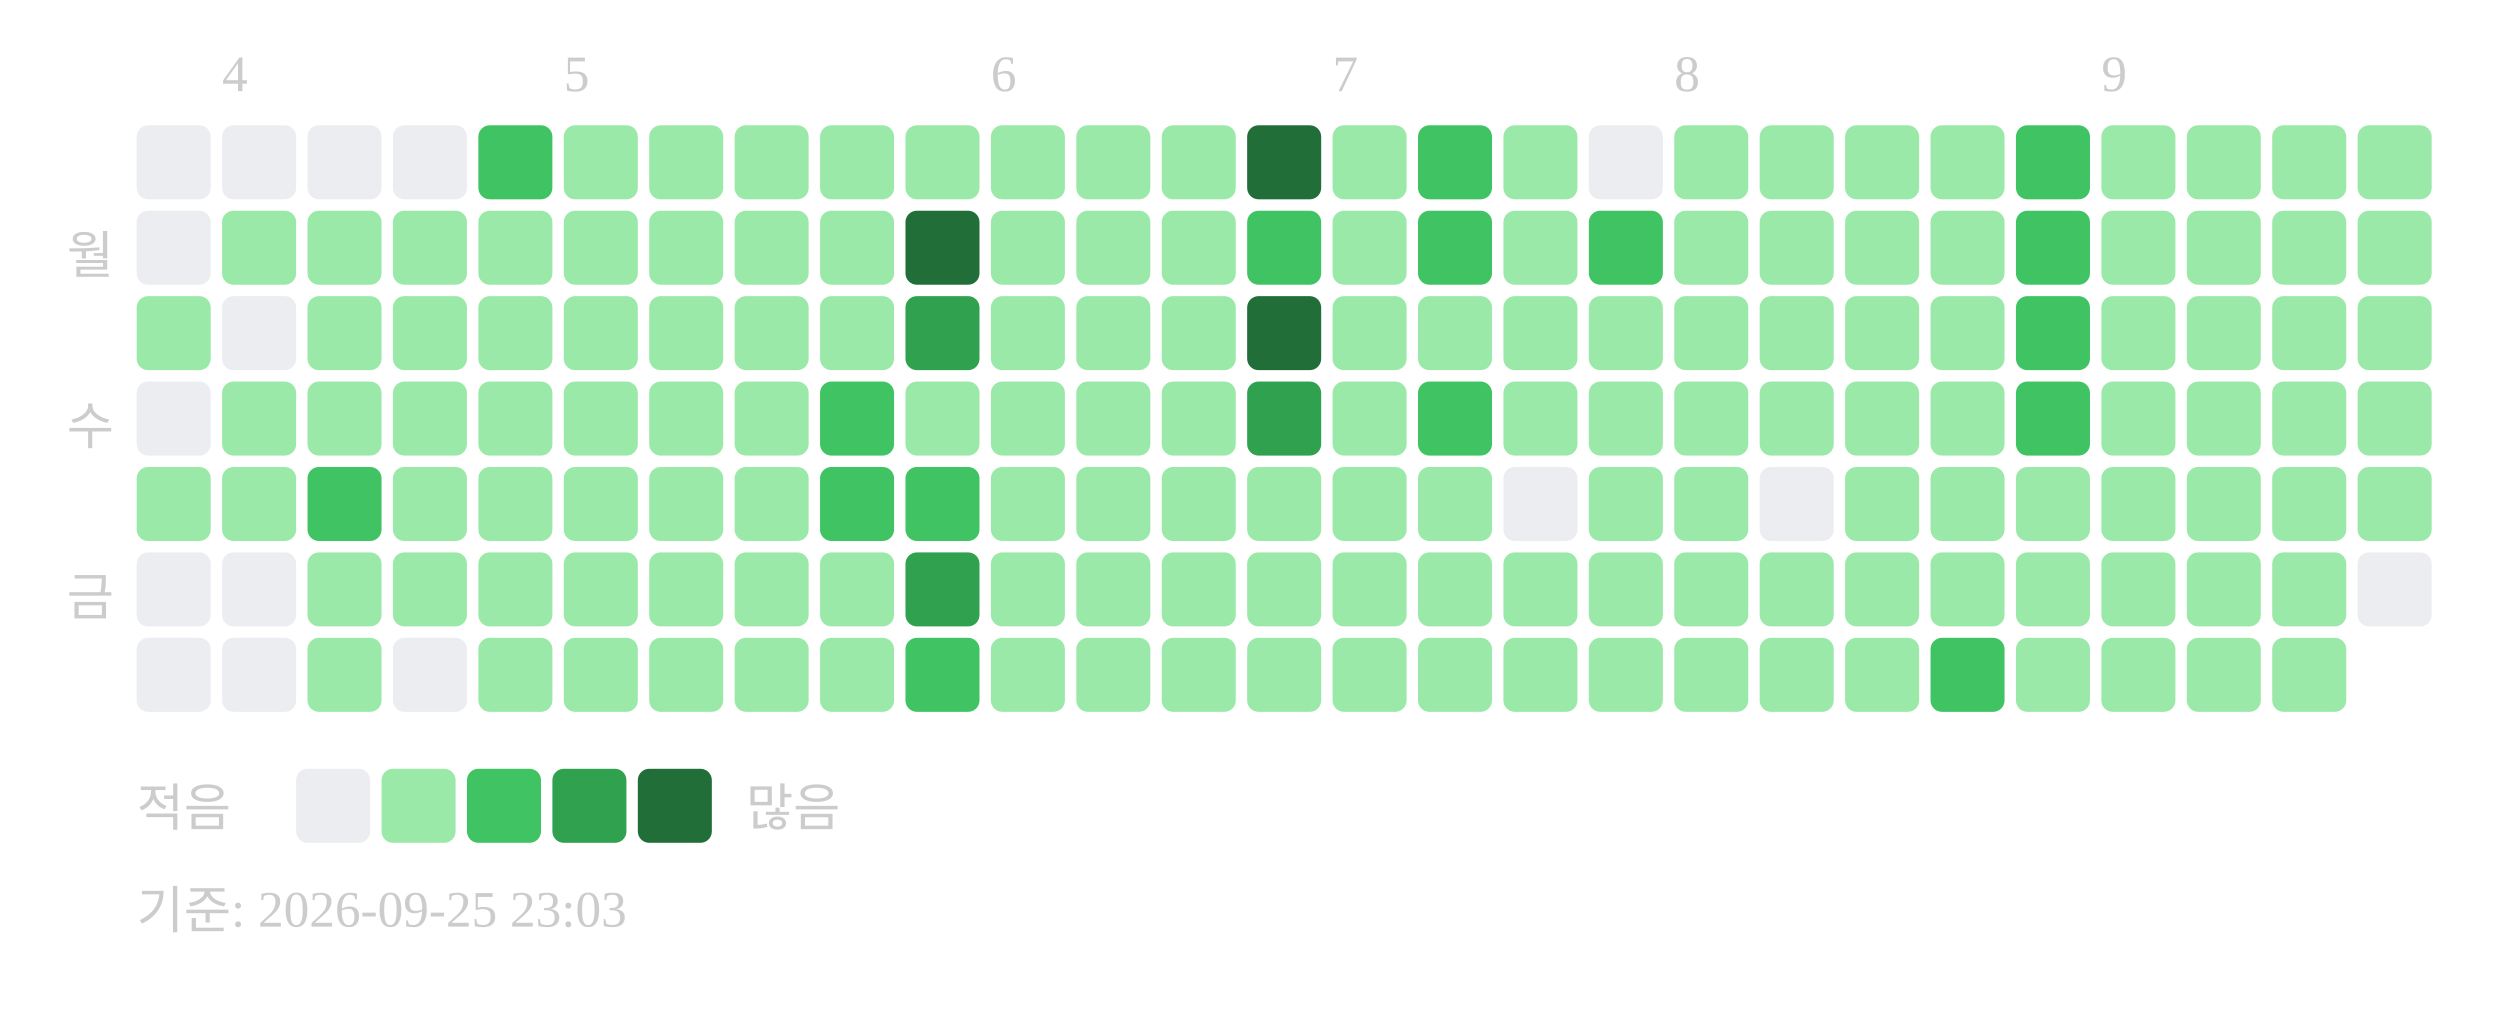
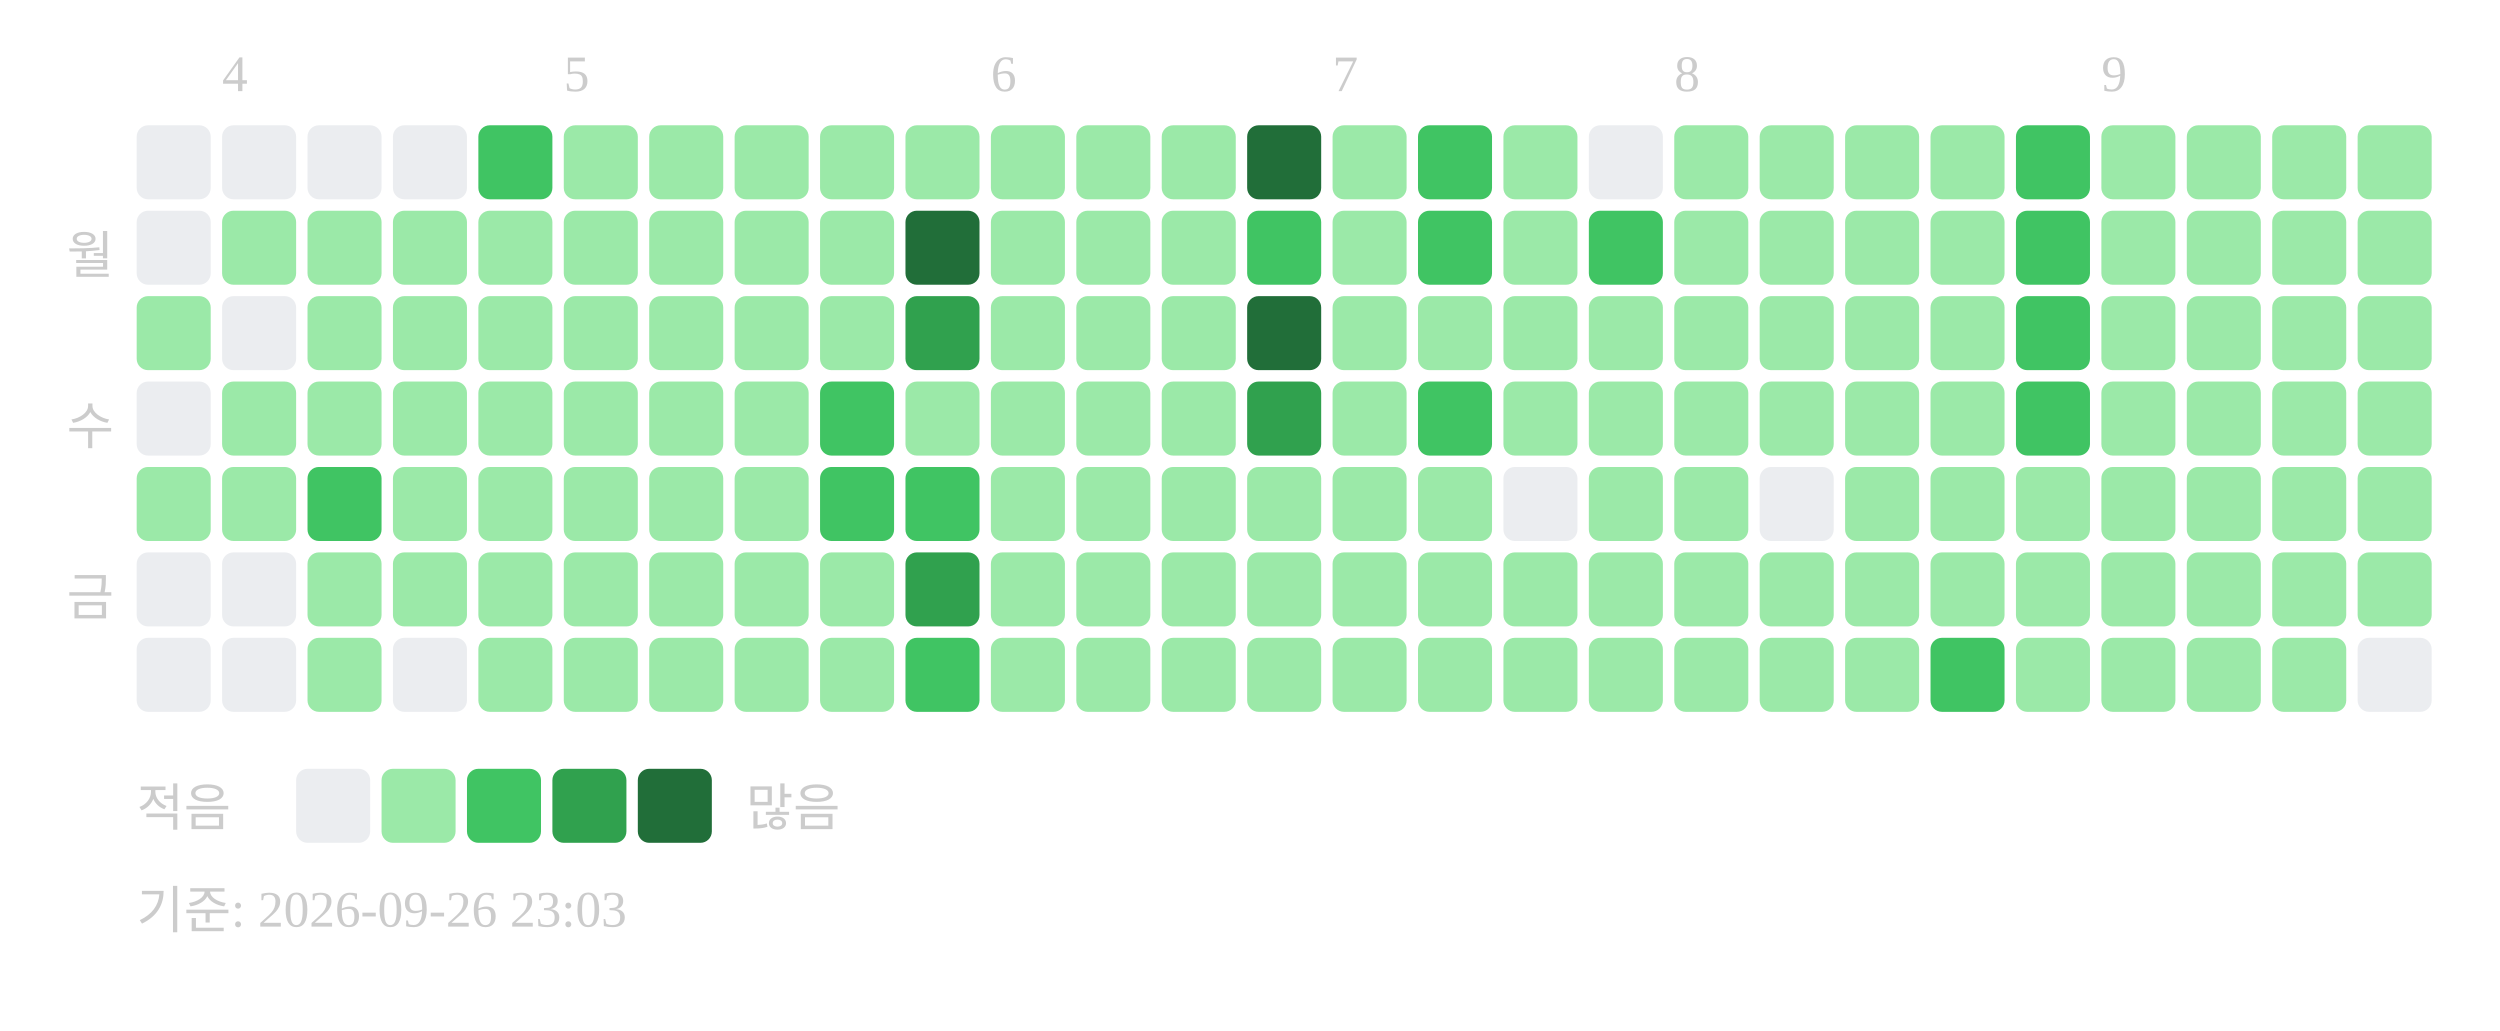
<svg xmlns="http://www.w3.org/2000/svg" width="439" height="181">
  <text x="39" y="16" font-size="9" fill="#cccccc">4</text>
  <text x="99" y="16" font-size="9" fill="#cccccc">5</text>
  <text x="174" y="16" font-size="9" fill="#cccccc">6</text>
  <text x="234" y="16" font-size="9" fill="#cccccc">7</text>
  <text x="294" y="16" font-size="9" fill="#cccccc">8</text>
  <text x="369" y="16" font-size="9" fill="#cccccc">9</text>
  <text x="20" y="48" text-anchor="end" font-size="9" fill="#cccccc">월</text>
  <text x="20" y="78" text-anchor="end" font-size="9" fill="#cccccc">수</text>
  <text x="20" y="108" text-anchor="end" font-size="9" fill="#cccccc">금</text>
  <rect x="24" y="22" width="13" height="13" rx="2" fill="#ebedf0" />
  <rect x="24" y="37" width="13" height="13" rx="2" fill="#ebedf0" />
  <rect x="24" y="52" width="13" height="13" rx="2" fill="#9be9a8" />
  <rect x="24" y="67" width="13" height="13" rx="2" fill="#ebedf0" />
  <rect x="24" y="82" width="13" height="13" rx="2" fill="#9be9a8" />
  <rect x="24" y="97" width="13" height="13" rx="2" fill="#ebedf0" />
  <rect x="24" y="112" width="13" height="13" rx="2" fill="#ebedf0" />
  <rect x="39" y="22" width="13" height="13" rx="2" fill="#ebedf0" />
  <rect x="39" y="37" width="13" height="13" rx="2" fill="#9be9a8" />
  <rect x="39" y="52" width="13" height="13" rx="2" fill="#ebedf0" />
  <rect x="39" y="67" width="13" height="13" rx="2" fill="#9be9a8" />
  <rect x="39" y="82" width="13" height="13" rx="2" fill="#9be9a8" />
  <rect x="39" y="97" width="13" height="13" rx="2" fill="#ebedf0" />
  <rect x="39" y="112" width="13" height="13" rx="2" fill="#ebedf0" />
  <rect x="54" y="22" width="13" height="13" rx="2" fill="#ebedf0" />
  <rect x="54" y="37" width="13" height="13" rx="2" fill="#9be9a8" />
  <rect x="54" y="52" width="13" height="13" rx="2" fill="#9be9a8" />
  <rect x="54" y="67" width="13" height="13" rx="2" fill="#9be9a8" />
  <rect x="54" y="82" width="13" height="13" rx="2" fill="#40c463" />
  <rect x="54" y="97" width="13" height="13" rx="2" fill="#9be9a8" />
  <rect x="54" y="112" width="13" height="13" rx="2" fill="#9be9a8" />
  <rect x="69" y="22" width="13" height="13" rx="2" fill="#ebedf0" />
  <rect x="69" y="37" width="13" height="13" rx="2" fill="#9be9a8" />
  <rect x="69" y="52" width="13" height="13" rx="2" fill="#9be9a8" />
  <rect x="69" y="67" width="13" height="13" rx="2" fill="#9be9a8" />
  <rect x="69" y="82" width="13" height="13" rx="2" fill="#9be9a8" />
  <rect x="69" y="97" width="13" height="13" rx="2" fill="#9be9a8" />
  <rect x="69" y="112" width="13" height="13" rx="2" fill="#ebedf0" />
  <rect x="84" y="22" width="13" height="13" rx="2" fill="#40c463" />
  <rect x="84" y="37" width="13" height="13" rx="2" fill="#9be9a8" />
  <rect x="84" y="52" width="13" height="13" rx="2" fill="#9be9a8" />
  <rect x="84" y="67" width="13" height="13" rx="2" fill="#9be9a8" />
  <rect x="84" y="82" width="13" height="13" rx="2" fill="#9be9a8" />
  <rect x="84" y="97" width="13" height="13" rx="2" fill="#9be9a8" />
  <rect x="84" y="112" width="13" height="13" rx="2" fill="#9be9a8" />
  <rect x="99" y="22" width="13" height="13" rx="2" fill="#9be9a8" />
  <rect x="99" y="37" width="13" height="13" rx="2" fill="#9be9a8" />
  <rect x="99" y="52" width="13" height="13" rx="2" fill="#9be9a8" />
  <rect x="99" y="67" width="13" height="13" rx="2" fill="#9be9a8" />
  <rect x="99" y="82" width="13" height="13" rx="2" fill="#9be9a8" />
  <rect x="99" y="97" width="13" height="13" rx="2" fill="#9be9a8" />
  <rect x="99" y="112" width="13" height="13" rx="2" fill="#9be9a8" />
  <rect x="114" y="22" width="13" height="13" rx="2" fill="#9be9a8" />
  <rect x="114" y="37" width="13" height="13" rx="2" fill="#9be9a8" />
  <rect x="114" y="52" width="13" height="13" rx="2" fill="#9be9a8" />
  <rect x="114" y="67" width="13" height="13" rx="2" fill="#9be9a8" />
  <rect x="114" y="82" width="13" height="13" rx="2" fill="#9be9a8" />
  <rect x="114" y="97" width="13" height="13" rx="2" fill="#9be9a8" />
  <rect x="114" y="112" width="13" height="13" rx="2" fill="#9be9a8" />
  <rect x="129" y="22" width="13" height="13" rx="2" fill="#9be9a8" />
  <rect x="129" y="37" width="13" height="13" rx="2" fill="#9be9a8" />
  <rect x="129" y="52" width="13" height="13" rx="2" fill="#9be9a8" />
  <rect x="129" y="67" width="13" height="13" rx="2" fill="#9be9a8" />
  <rect x="129" y="82" width="13" height="13" rx="2" fill="#9be9a8" />
  <rect x="129" y="97" width="13" height="13" rx="2" fill="#9be9a8" />
  <rect x="129" y="112" width="13" height="13" rx="2" fill="#9be9a8" />
  <rect x="144" y="22" width="13" height="13" rx="2" fill="#9be9a8" />
  <rect x="144" y="37" width="13" height="13" rx="2" fill="#9be9a8" />
  <rect x="144" y="52" width="13" height="13" rx="2" fill="#9be9a8" />
  <rect x="144" y="67" width="13" height="13" rx="2" fill="#40c463" />
  <rect x="144" y="82" width="13" height="13" rx="2" fill="#40c463" />
  <rect x="144" y="97" width="13" height="13" rx="2" fill="#9be9a8" />
  <rect x="144" y="112" width="13" height="13" rx="2" fill="#9be9a8" />
  <rect x="159" y="22" width="13" height="13" rx="2" fill="#9be9a8" />
  <rect x="159" y="37" width="13" height="13" rx="2" fill="#216e39" />
  <rect x="159" y="52" width="13" height="13" rx="2" fill="#30a14e" />
  <rect x="159" y="67" width="13" height="13" rx="2" fill="#9be9a8" />
  <rect x="159" y="82" width="13" height="13" rx="2" fill="#40c463" />
  <rect x="159" y="97" width="13" height="13" rx="2" fill="#30a14e" />
  <rect x="159" y="112" width="13" height="13" rx="2" fill="#40c463" />
  <rect x="174" y="22" width="13" height="13" rx="2" fill="#9be9a8" />
  <rect x="174" y="37" width="13" height="13" rx="2" fill="#9be9a8" />
  <rect x="174" y="52" width="13" height="13" rx="2" fill="#9be9a8" />
  <rect x="174" y="67" width="13" height="13" rx="2" fill="#9be9a8" />
  <rect x="174" y="82" width="13" height="13" rx="2" fill="#9be9a8" />
  <rect x="174" y="97" width="13" height="13" rx="2" fill="#9be9a8" />
  <rect x="174" y="112" width="13" height="13" rx="2" fill="#9be9a8" />
  <rect x="189" y="22" width="13" height="13" rx="2" fill="#9be9a8" />
  <rect x="189" y="37" width="13" height="13" rx="2" fill="#9be9a8" />
  <rect x="189" y="52" width="13" height="13" rx="2" fill="#9be9a8" />
  <rect x="189" y="67" width="13" height="13" rx="2" fill="#9be9a8" />
  <rect x="189" y="82" width="13" height="13" rx="2" fill="#9be9a8" />
  <rect x="189" y="97" width="13" height="13" rx="2" fill="#9be9a8" />
  <rect x="189" y="112" width="13" height="13" rx="2" fill="#9be9a8" />
  <rect x="204" y="22" width="13" height="13" rx="2" fill="#9be9a8" />
  <rect x="204" y="37" width="13" height="13" rx="2" fill="#9be9a8" />
  <rect x="204" y="52" width="13" height="13" rx="2" fill="#9be9a8" />
  <rect x="204" y="67" width="13" height="13" rx="2" fill="#9be9a8" />
  <rect x="204" y="82" width="13" height="13" rx="2" fill="#9be9a8" />
  <rect x="204" y="97" width="13" height="13" rx="2" fill="#9be9a8" />
  <rect x="204" y="112" width="13" height="13" rx="2" fill="#9be9a8" />
  <rect x="219" y="22" width="13" height="13" rx="2" fill="#216e39" />
  <rect x="219" y="37" width="13" height="13" rx="2" fill="#40c463" />
  <rect x="219" y="52" width="13" height="13" rx="2" fill="#216e39" />
  <rect x="219" y="67" width="13" height="13" rx="2" fill="#30a14e" />
  <rect x="219" y="82" width="13" height="13" rx="2" fill="#9be9a8" />
  <rect x="219" y="97" width="13" height="13" rx="2" fill="#9be9a8" />
  <rect x="219" y="112" width="13" height="13" rx="2" fill="#9be9a8" />
  <rect x="234" y="22" width="13" height="13" rx="2" fill="#9be9a8" />
  <rect x="234" y="37" width="13" height="13" rx="2" fill="#9be9a8" />
  <rect x="234" y="52" width="13" height="13" rx="2" fill="#9be9a8" />
  <rect x="234" y="67" width="13" height="13" rx="2" fill="#9be9a8" />
  <rect x="234" y="82" width="13" height="13" rx="2" fill="#9be9a8" />
  <rect x="234" y="97" width="13" height="13" rx="2" fill="#9be9a8" />
  <rect x="234" y="112" width="13" height="13" rx="2" fill="#9be9a8" />
  <rect x="249" y="22" width="13" height="13" rx="2" fill="#40c463" />
  <rect x="249" y="37" width="13" height="13" rx="2" fill="#40c463" />
  <rect x="249" y="52" width="13" height="13" rx="2" fill="#9be9a8" />
  <rect x="249" y="67" width="13" height="13" rx="2" fill="#40c463" />
  <rect x="249" y="82" width="13" height="13" rx="2" fill="#9be9a8" />
  <rect x="249" y="97" width="13" height="13" rx="2" fill="#9be9a8" />
  <rect x="249" y="112" width="13" height="13" rx="2" fill="#9be9a8" />
  <rect x="264" y="22" width="13" height="13" rx="2" fill="#9be9a8" />
  <rect x="264" y="37" width="13" height="13" rx="2" fill="#9be9a8" />
  <rect x="264" y="52" width="13" height="13" rx="2" fill="#9be9a8" />
  <rect x="264" y="67" width="13" height="13" rx="2" fill="#9be9a8" />
  <rect x="264" y="82" width="13" height="13" rx="2" fill="#ebedf0" />
  <rect x="264" y="97" width="13" height="13" rx="2" fill="#9be9a8" />
  <rect x="264" y="112" width="13" height="13" rx="2" fill="#9be9a8" />
  <rect x="279" y="22" width="13" height="13" rx="2" fill="#ebedf0" />
  <rect x="279" y="37" width="13" height="13" rx="2" fill="#40c463" />
  <rect x="279" y="52" width="13" height="13" rx="2" fill="#9be9a8" />
  <rect x="279" y="67" width="13" height="13" rx="2" fill="#9be9a8" />
  <rect x="279" y="82" width="13" height="13" rx="2" fill="#9be9a8" />
  <rect x="279" y="97" width="13" height="13" rx="2" fill="#9be9a8" />
  <rect x="279" y="112" width="13" height="13" rx="2" fill="#9be9a8" />
  <rect x="294" y="22" width="13" height="13" rx="2" fill="#9be9a8" />
  <rect x="294" y="37" width="13" height="13" rx="2" fill="#9be9a8" />
  <rect x="294" y="52" width="13" height="13" rx="2" fill="#9be9a8" />
  <rect x="294" y="67" width="13" height="13" rx="2" fill="#9be9a8" />
  <rect x="294" y="82" width="13" height="13" rx="2" fill="#9be9a8" />
  <rect x="294" y="97" width="13" height="13" rx="2" fill="#9be9a8" />
  <rect x="294" y="112" width="13" height="13" rx="2" fill="#9be9a8" />
  <rect x="309" y="22" width="13" height="13" rx="2" fill="#9be9a8" />
  <rect x="309" y="37" width="13" height="13" rx="2" fill="#9be9a8" />
  <rect x="309" y="52" width="13" height="13" rx="2" fill="#9be9a8" />
  <rect x="309" y="67" width="13" height="13" rx="2" fill="#9be9a8" />
  <rect x="309" y="82" width="13" height="13" rx="2" fill="#ebedf0" />
  <rect x="309" y="97" width="13" height="13" rx="2" fill="#9be9a8" />
  <rect x="309" y="112" width="13" height="13" rx="2" fill="#9be9a8" />
  <rect x="324" y="22" width="13" height="13" rx="2" fill="#9be9a8" />
  <rect x="324" y="37" width="13" height="13" rx="2" fill="#9be9a8" />
  <rect x="324" y="52" width="13" height="13" rx="2" fill="#9be9a8" />
  <rect x="324" y="67" width="13" height="13" rx="2" fill="#9be9a8" />
  <rect x="324" y="82" width="13" height="13" rx="2" fill="#9be9a8" />
  <rect x="324" y="97" width="13" height="13" rx="2" fill="#9be9a8" />
  <rect x="324" y="112" width="13" height="13" rx="2" fill="#9be9a8" />
  <rect x="339" y="22" width="13" height="13" rx="2" fill="#9be9a8" />
  <rect x="339" y="37" width="13" height="13" rx="2" fill="#9be9a8" />
  <rect x="339" y="52" width="13" height="13" rx="2" fill="#9be9a8" />
  <rect x="339" y="67" width="13" height="13" rx="2" fill="#9be9a8" />
  <rect x="339" y="82" width="13" height="13" rx="2" fill="#9be9a8" />
  <rect x="339" y="97" width="13" height="13" rx="2" fill="#9be9a8" />
  <rect x="339" y="112" width="13" height="13" rx="2" fill="#40c463" />
  <rect x="354" y="22" width="13" height="13" rx="2" fill="#40c463" />
  <rect x="354" y="37" width="13" height="13" rx="2" fill="#40c463" />
  <rect x="354" y="52" width="13" height="13" rx="2" fill="#40c463" />
  <rect x="354" y="67" width="13" height="13" rx="2" fill="#40c463" />
  <rect x="354" y="82" width="13" height="13" rx="2" fill="#9be9a8" />
  <rect x="354" y="97" width="13" height="13" rx="2" fill="#9be9a8" />
  <rect x="354" y="112" width="13" height="13" rx="2" fill="#9be9a8" />
  <rect x="369" y="22" width="13" height="13" rx="2" fill="#9be9a8" />
  <rect x="369" y="37" width="13" height="13" rx="2" fill="#9be9a8" />
  <rect x="369" y="52" width="13" height="13" rx="2" fill="#9be9a8" />
  <rect x="369" y="67" width="13" height="13" rx="2" fill="#9be9a8" />
  <rect x="369" y="82" width="13" height="13" rx="2" fill="#9be9a8" />
  <rect x="369" y="97" width="13" height="13" rx="2" fill="#9be9a8" />
  <rect x="369" y="112" width="13" height="13" rx="2" fill="#9be9a8" />
  <rect x="384" y="22" width="13" height="13" rx="2" fill="#9be9a8" />
  <rect x="384" y="37" width="13" height="13" rx="2" fill="#9be9a8" />
  <rect x="384" y="52" width="13" height="13" rx="2" fill="#9be9a8" />
  <rect x="384" y="67" width="13" height="13" rx="2" fill="#9be9a8" />
  <rect x="384" y="82" width="13" height="13" rx="2" fill="#9be9a8" />
  <rect x="384" y="97" width="13" height="13" rx="2" fill="#9be9a8" />
  <rect x="384" y="112" width="13" height="13" rx="2" fill="#9be9a8" />
  <rect x="399" y="22" width="13" height="13" rx="2" fill="#9be9a8" />
  <rect x="399" y="37" width="13" height="13" rx="2" fill="#9be9a8" />
  <rect x="399" y="52" width="13" height="13" rx="2" fill="#9be9a8" />
  <rect x="399" y="67" width="13" height="13" rx="2" fill="#9be9a8" />
  <rect x="399" y="82" width="13" height="13" rx="2" fill="#9be9a8" />
  <rect x="399" y="97" width="13" height="13" rx="2" fill="#9be9a8" />
  <rect x="399" y="112" width="13" height="13" rx="2" fill="#9be9a8" />
  <rect x="414" y="22" width="13" height="13" rx="2" fill="#9be9a8" />
  <rect x="414" y="37" width="13" height="13" rx="2" fill="#9be9a8" />
  <rect x="414" y="52" width="13" height="13" rx="2" fill="#9be9a8" />
  <rect x="414" y="67" width="13" height="13" rx="2" fill="#9be9a8" />
  <rect x="414" y="82" width="13" height="13" rx="2" fill="#9be9a8" />
-   <rect x="414" y="97" width="13" height="13" rx="2" fill="#ebedf0" />
+   <rect x="414" y="97" width="13" height="13" rx="2" fill="#9be9a8" />
+   <rect x="414" y="112" width="13" height="13" rx="2" fill="#ebedf0" />
  <text x="24" y="145" font-size="9" fill="#cccccc">적음</text>
  <rect x="52" y="135" width="13" height="13" rx="2" fill="#ebedf0" />
  <rect x="67" y="135" width="13" height="13" rx="2" fill="#9be9a8" />
  <rect x="82" y="135" width="13" height="13" rx="2" fill="#40c463" />
  <rect x="97" y="135" width="13" height="13" rx="2" fill="#30a14e" />
  <rect x="112" y="135" width="13" height="13" rx="2" fill="#216e39" />
  <text x="131" y="145" font-size="9" fill="#cccccc">많음</text>
-   <text x="24" y="163" font-size="9" fill="#cccccc">기준: 2026-09-25 23:03</text>
+   <text x="24" y="163" font-size="9" fill="#cccccc">기준: 2026-09-26 23:03</text>
</svg>
